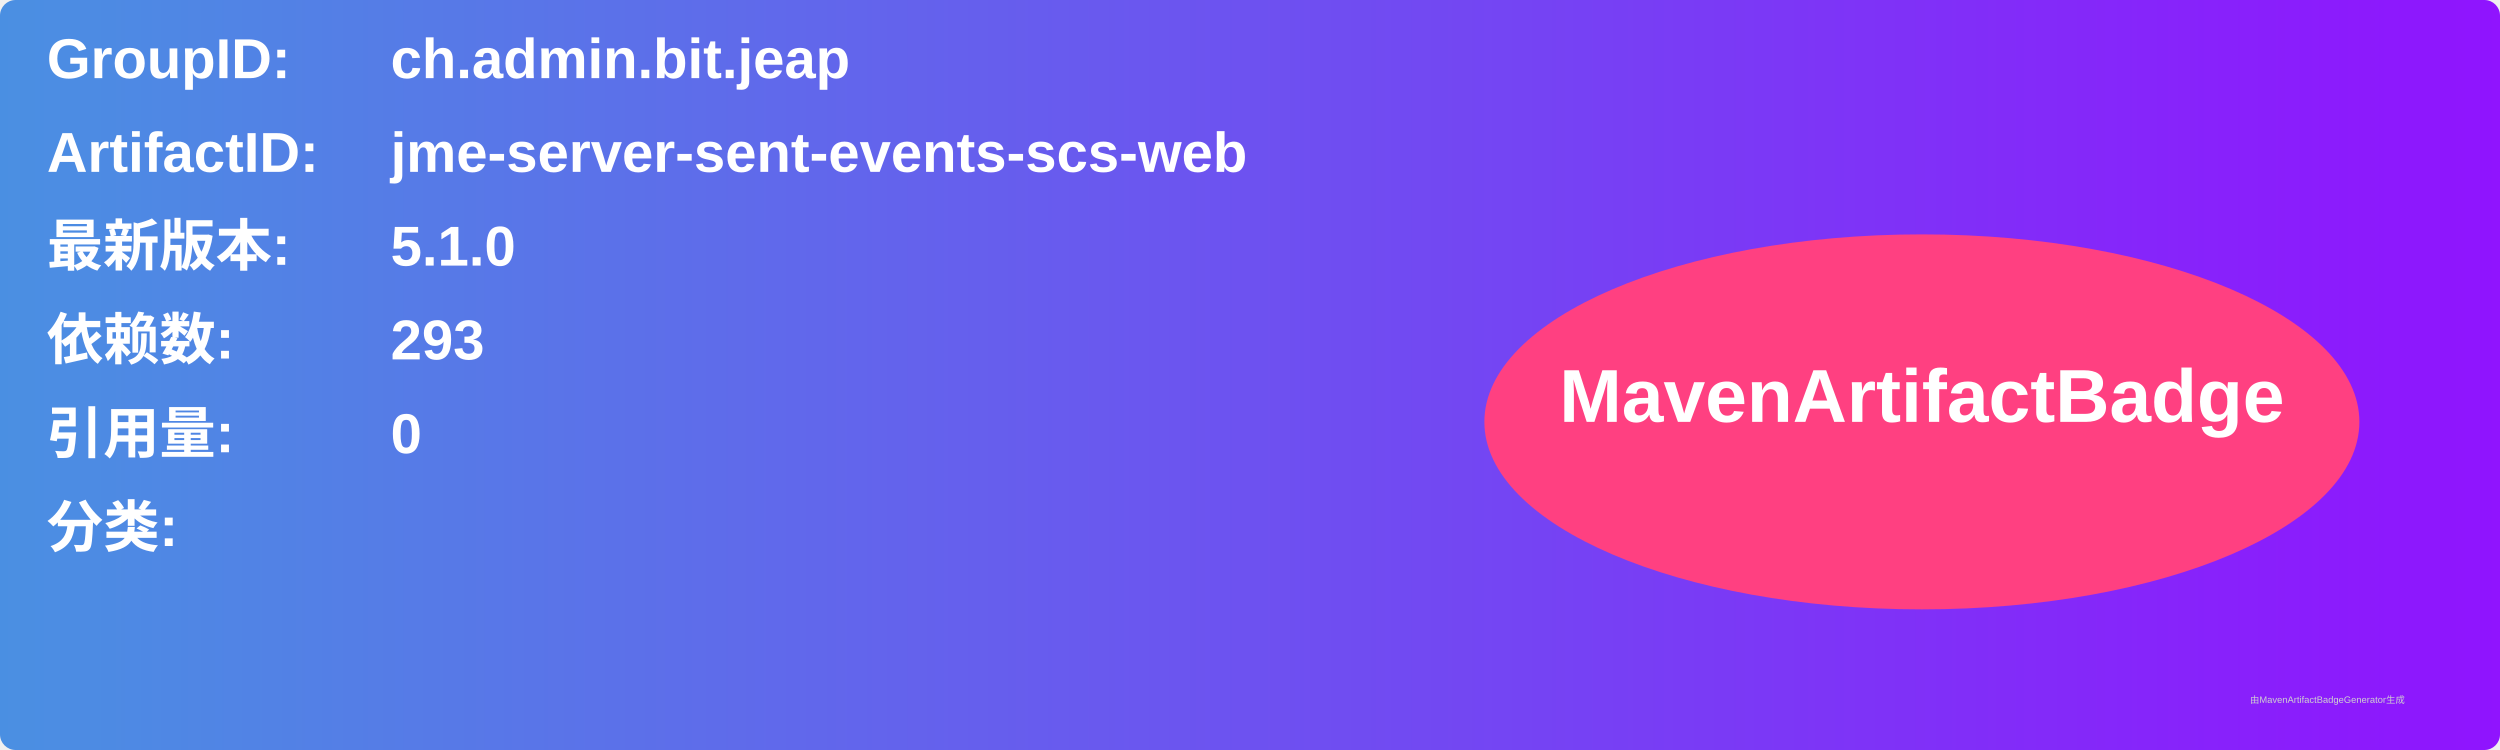
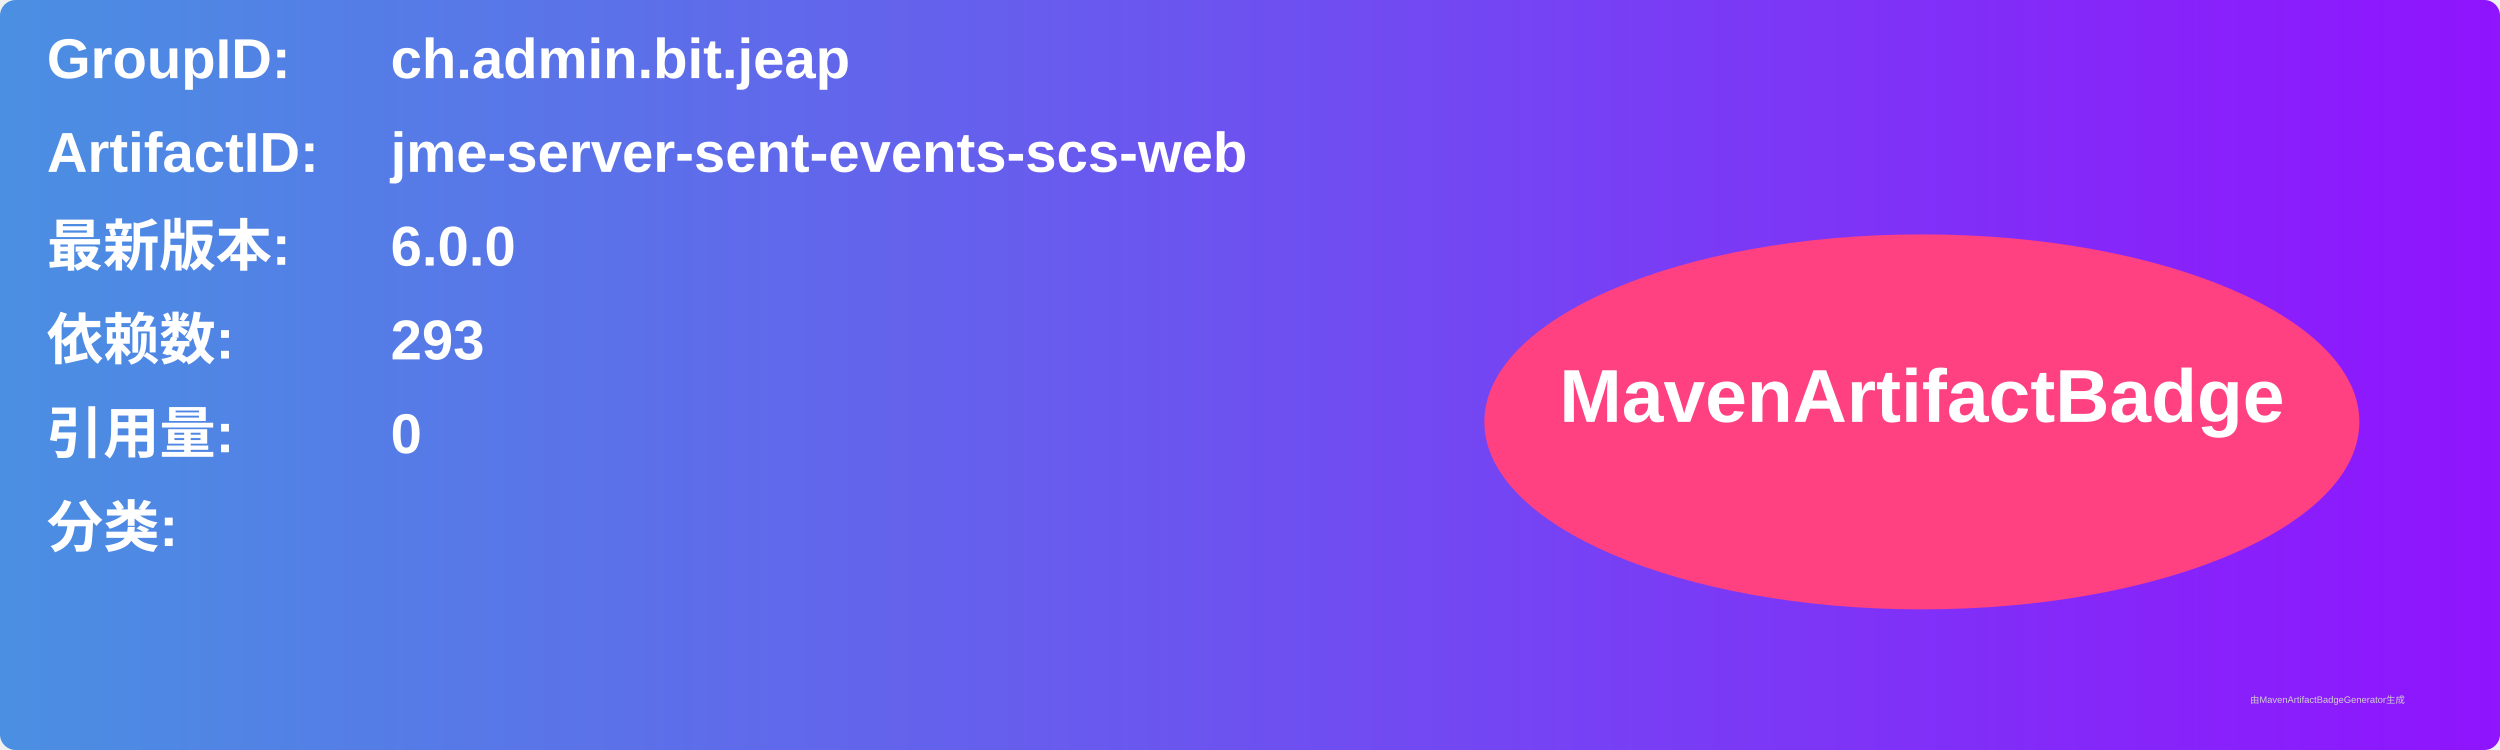
<svg xmlns="http://www.w3.org/2000/svg" width="800" height="240" viewBox="0 0 800 240">
  <linearGradient id="grad" x1="0%" y1="0%" x2="100%" y2="0%">
    <stop offset="0%" stop-color="#4a90e2" />
    <stop offset="100%" stop-color="#9013fe" />
  </linearGradient>
  <rect width="100%" height="100%" rx="5" ry="5" fill="url(#grad)" />
  <g transform="translate(15, 15)">
    <text x="0" y="10" font-family="Arial" font-size="18" fill="white" font-weight="bold" width="260">GroupID:</text>
    <text x="110" y="10" font-family="Arial" font-size="18" fill="white" font-weight="bold" width="460">ch.admin.bit.jeap</text>
    <text x="0" y="40" font-family="Arial" font-size="18" fill="white" font-weight="bold" width="260">ArtifactID:</text>
    <text x="110" y="40" font-family="Arial" font-size="18" fill="white" font-weight="bold" width="460">jme-server-sent-events-scs-web</text>
    <text x="0" y="70" font-family="Arial" font-size="18" fill="white" font-weight="bold">最新版本:</text>
    <text x="110" y="70" font-family="Arial" font-size="18" fill="white" font-weight="bold">
-       <tspan font-weight="bold">5.1.0</tspan>
+       <tspan font-weight="bold">6.0.0</tspan>
    </text>
    <text x="0" y="100" font-family="Arial" font-size="18" fill="white" font-weight="bold">依赖数: </text>
    <text x="110" y="100" font-family="Arial" font-size="18" fill="white">
      <tspan font-weight="bold">293</tspan>
    </text>
    <text x="0" y="130" font-family="Arial" font-size="18" fill="white" font-weight="bold">引用量: </text>
    <text x="110" y="130" font-family="Arial" font-size="18" fill="white">
      <tspan font-weight="bold">0</tspan>
    </text>
    <text x="0" y="160" font-family="Arial" font-size="18" fill="white" font-weight="bold">分类:</text>
    <text x="10" y="190" font-family="Arial" font-size="10" fill="white">
      <tspan font-weight="bold" />
    </text>
    <ellipse cx="600" cy="120" rx="140" ry="60" fill="#ff4081" />
    <text x="600" y="120" text-anchor="middle" font-family="Arial" font-size="24" fill="white" font-weight="bold">MavenArtifactBadge</text>
  </g>
  <text x="720" y="225" font-family="Arial" font-size="3" fill="#d0d0d0">由MavenArtifactBadgeGenerator生成</text>
</svg>
